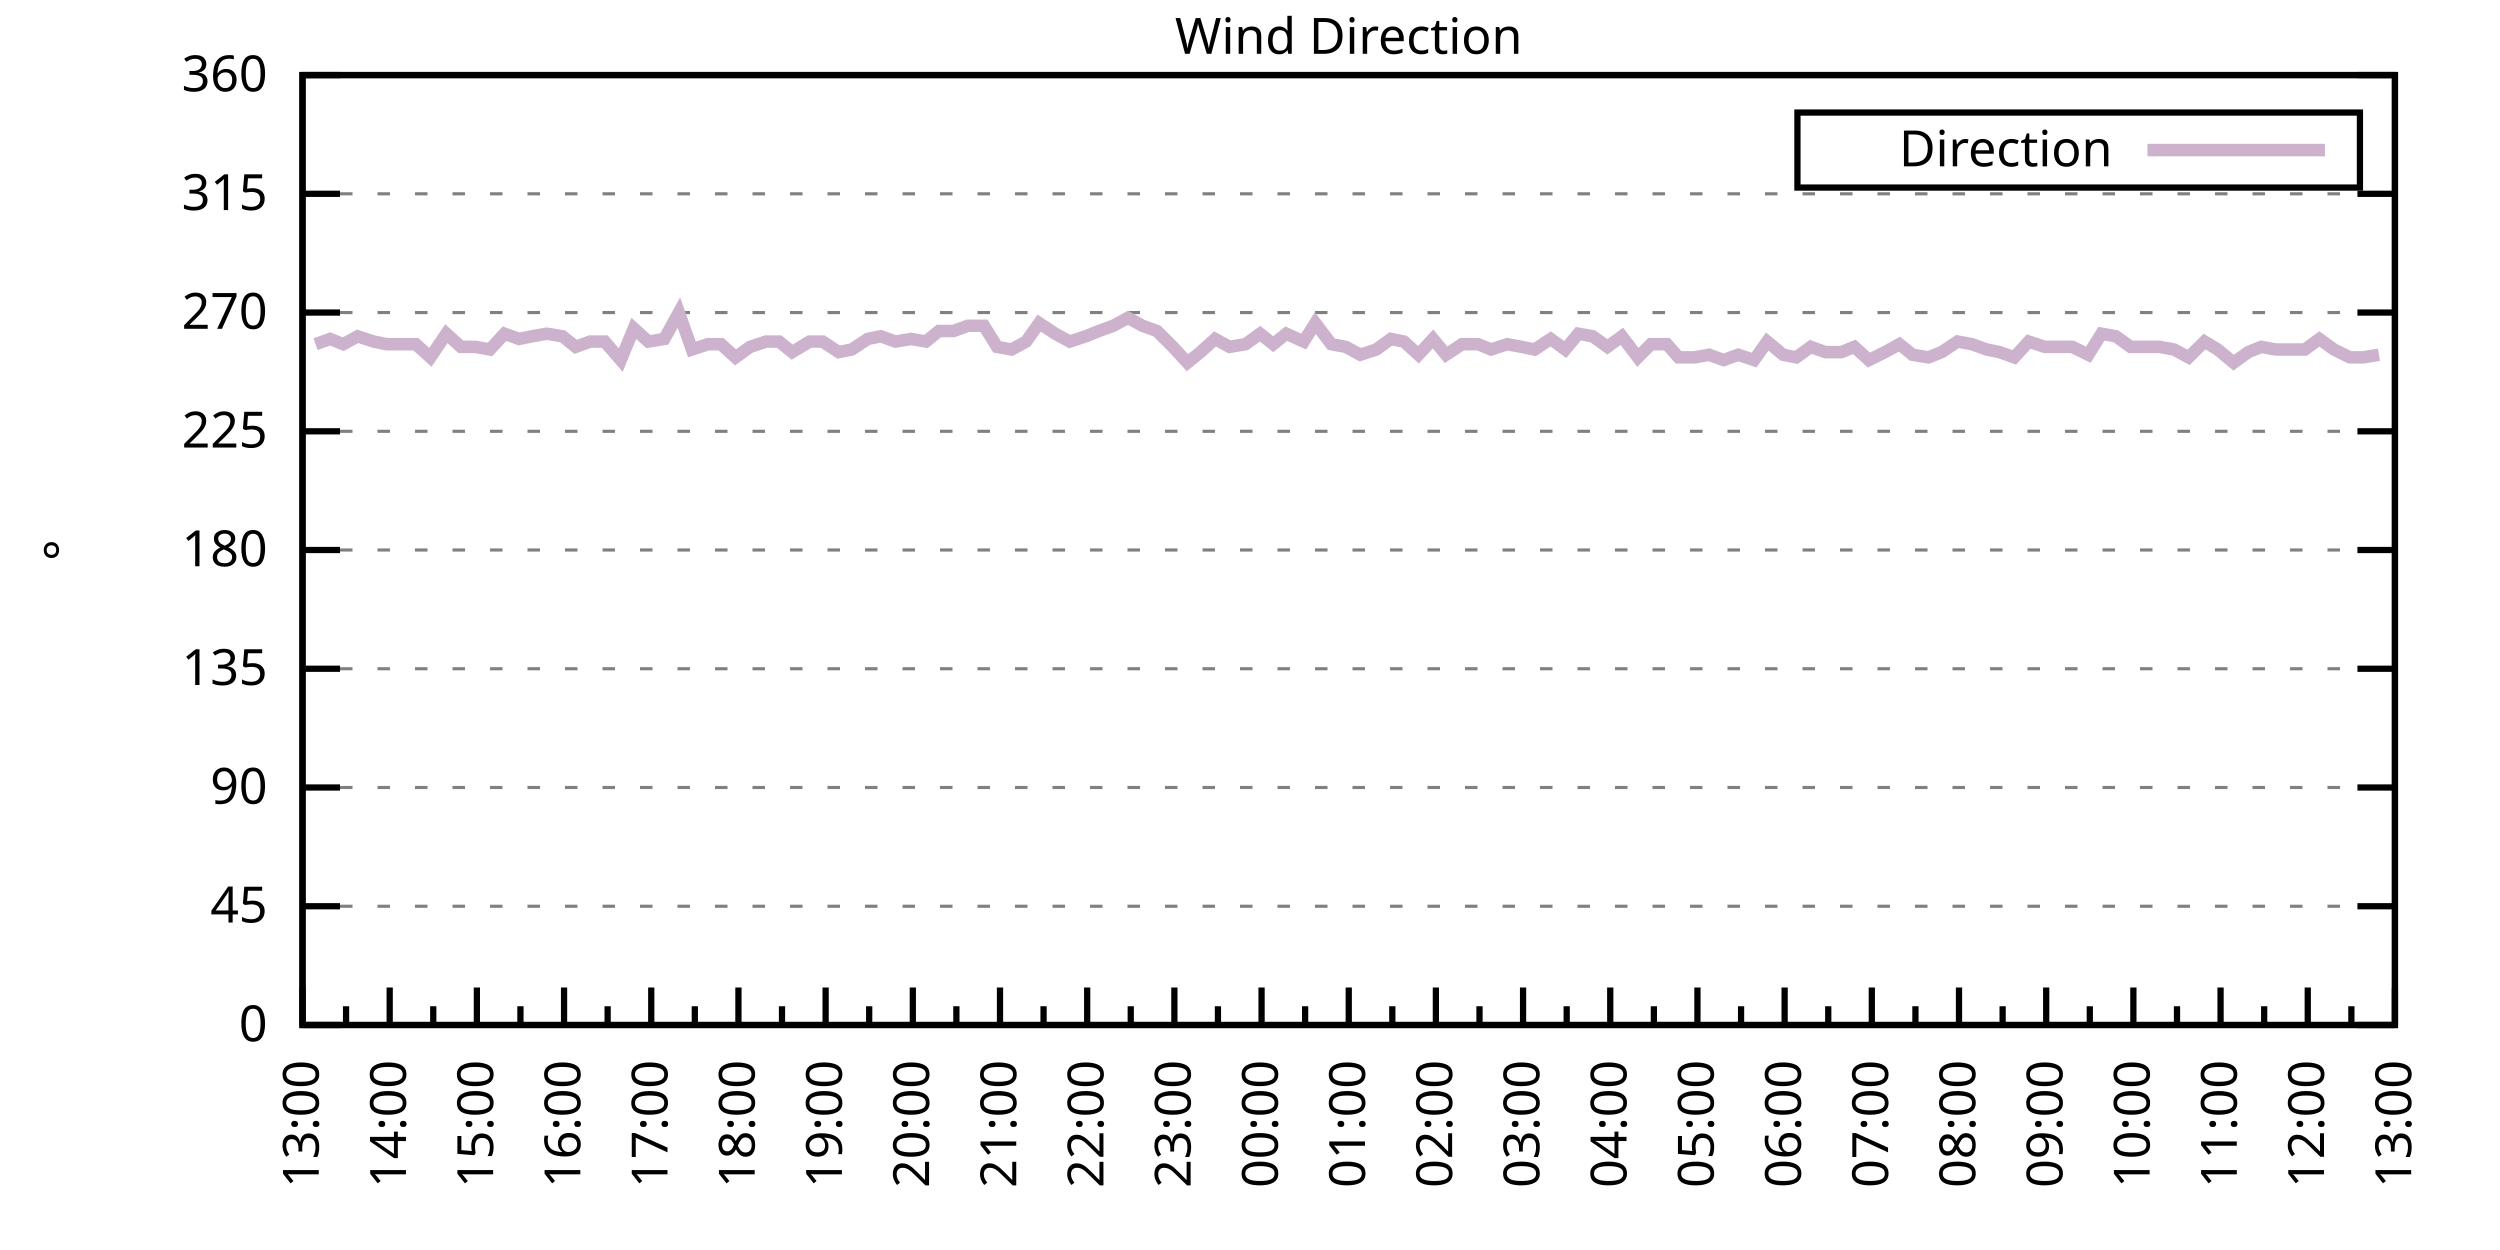
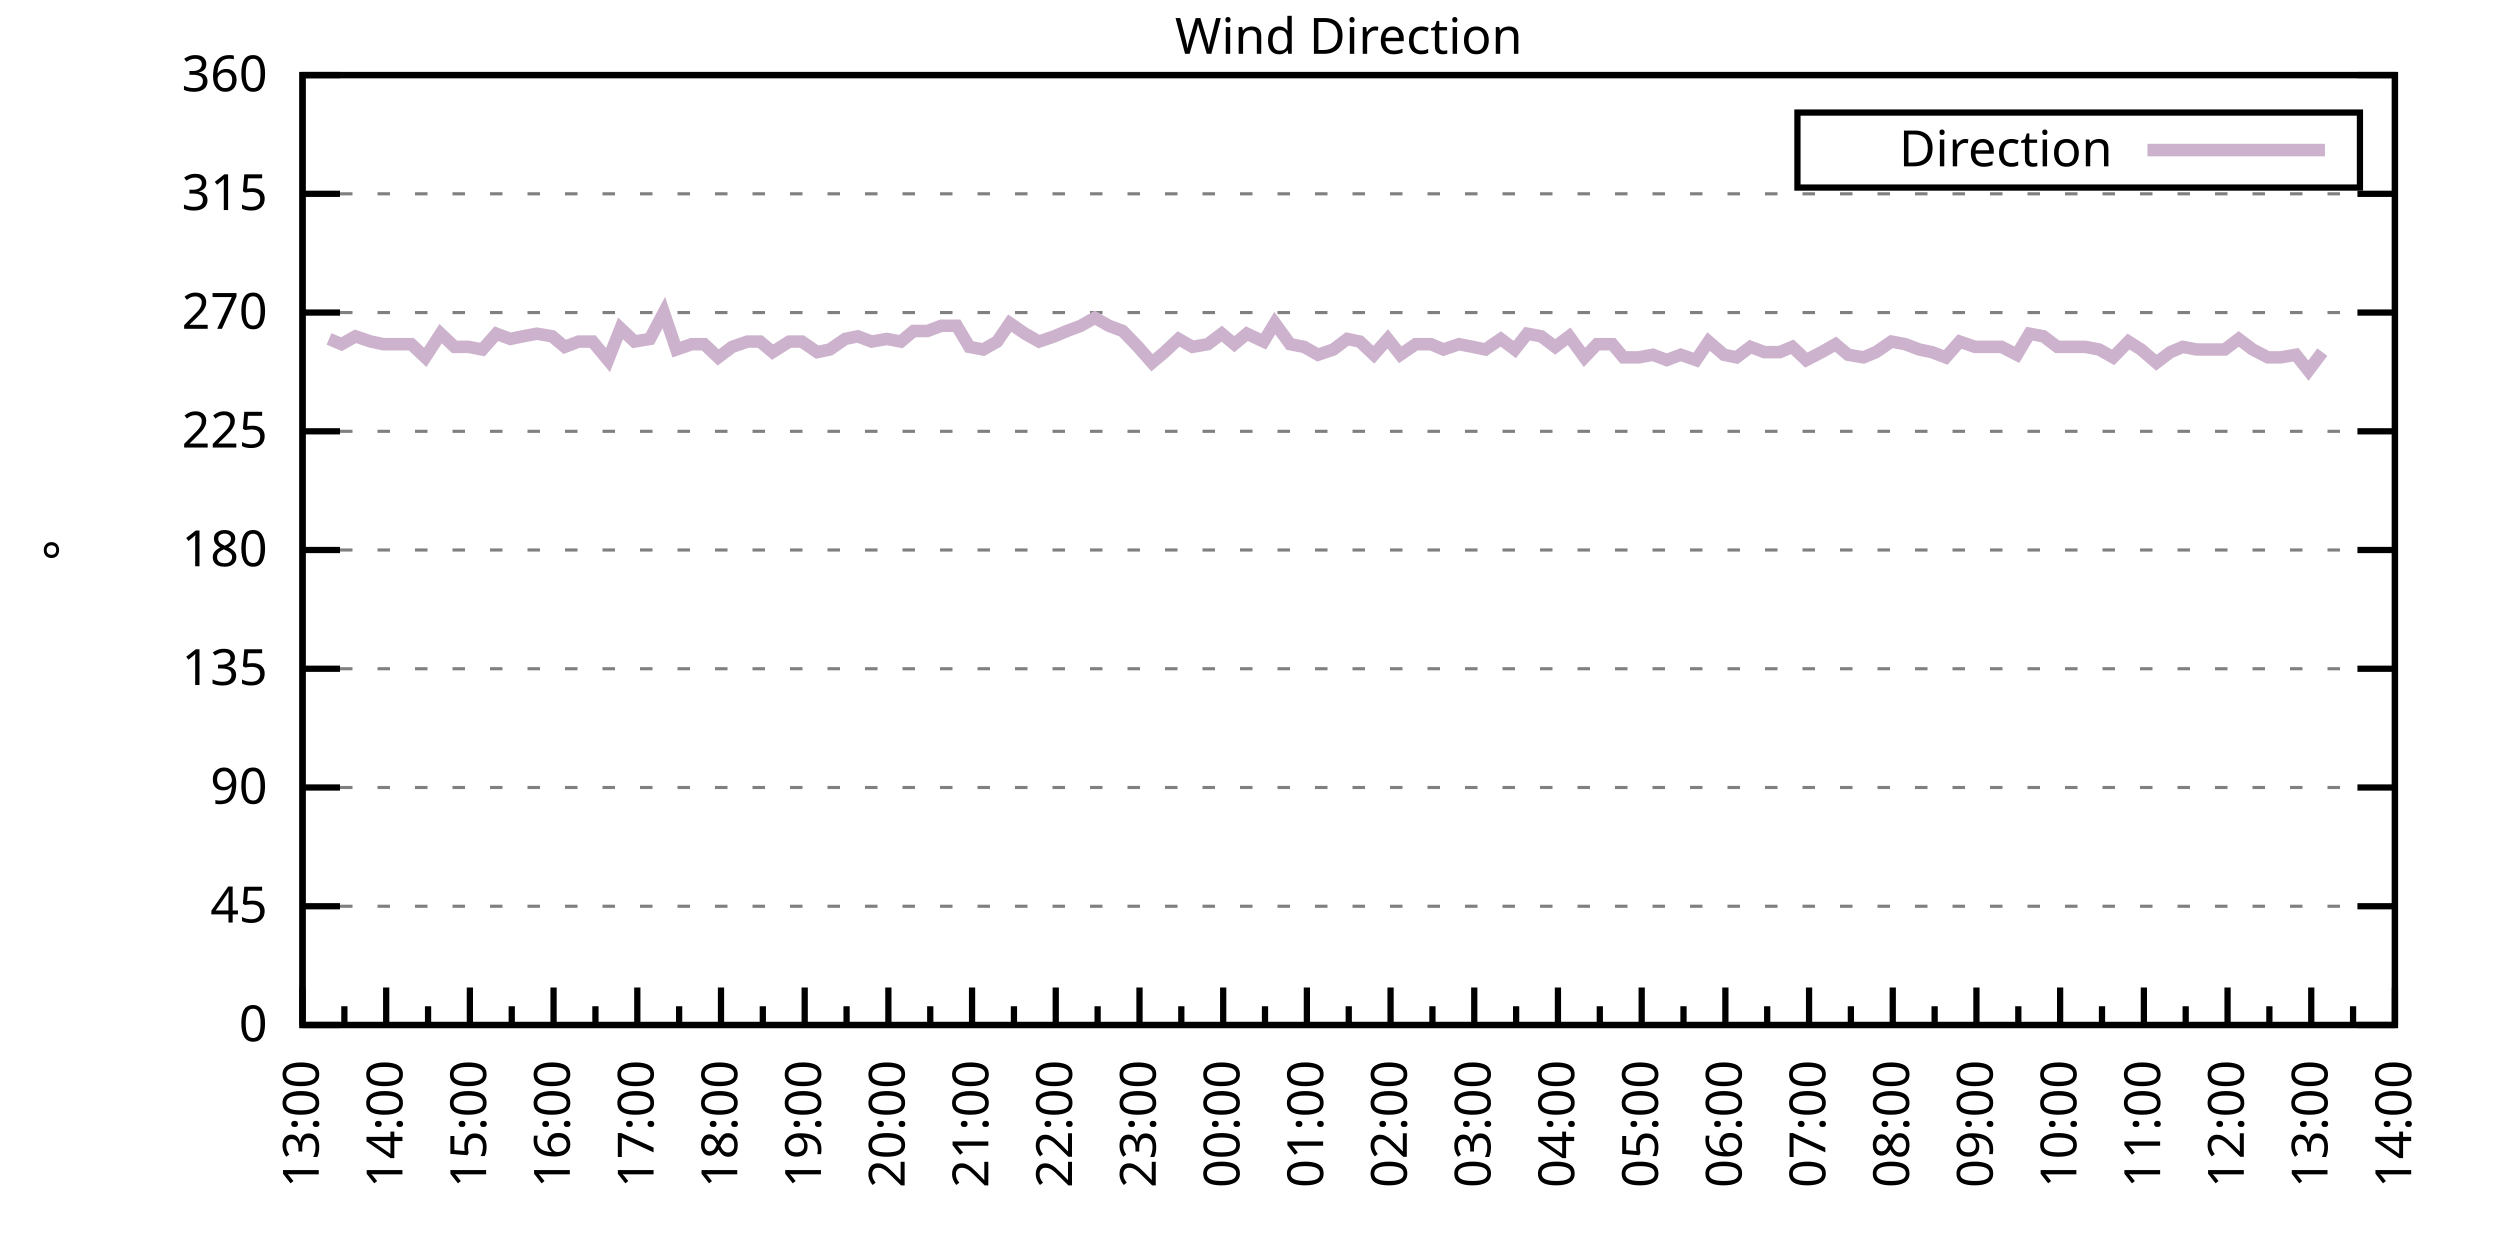
<svg xmlns="http://www.w3.org/2000/svg" xmlns:xlink="http://www.w3.org/1999/xlink" width="400" height="200" viewBox="0 0 400 200">
  <g id="gnuplot_canvas">
    <rect x="0" y="0" width="400" height="200" fill="none" />
    <defs>
      <circle id="gpDot" r="0.5" stroke-width="0.5" stroke="currentColor" />
      <path id="gpPt0" stroke-width="0.333" stroke="currentColor" d="M-1,0 h2 M0,-1 v2" />
      <path id="gpPt1" stroke-width="0.333" stroke="currentColor" d="M-1,-1 L1,1 M1,-1 L-1,1" />
      <path id="gpPt2" stroke-width="0.333" stroke="currentColor" d="M-1,0 L1,0 M0,-1 L0,1 M-1,-1 L1,1 M-1,1 L1,-1" />
      <rect id="gpPt3" stroke-width="0.333" stroke="currentColor" x="-1" y="-1" width="2" height="2" />
      <rect id="gpPt4" stroke-width="0.333" stroke="currentColor" fill="currentColor" x="-1" y="-1" width="2" height="2" />
      <circle id="gpPt5" stroke-width="0.333" stroke="currentColor" cx="0" cy="0" r="1" />
      <use xlink:href="#gpPt5" id="gpPt6" fill="currentColor" stroke="none" />
      <path id="gpPt7" stroke-width="0.333" stroke="currentColor" d="M0,-1.33 L-1.33,0.67 L1.33,0.67 z" />
      <use xlink:href="#gpPt7" id="gpPt8" fill="currentColor" stroke="none" />
      <use xlink:href="#gpPt7" id="gpPt9" stroke="currentColor" transform="rotate(180)" />
      <use xlink:href="#gpPt9" id="gpPt10" fill="currentColor" stroke="none" />
      <use xlink:href="#gpPt3" id="gpPt11" stroke="currentColor" transform="rotate(45)" />
      <use xlink:href="#gpPt11" id="gpPt12" fill="currentColor" stroke="none" />
      <path id="gpPt13" stroke-width="0.333" stroke="currentColor" d="M0,1.330 L1.265,0.411 L0.782,-1.067 L-0.782,-1.076 L-1.265,0.411 z" />
      <use xlink:href="#gpPt13" id="gpPt14" fill="currentColor" stroke="none" />
      <filter id="textbox" filterUnits="objectBoundingBox" x="0" y="0" height="1" width="1">
        <feFlood flood-color="white" flood-opacity="1" result="bgnd" />
        <feComposite in="SourceGraphic" in2="bgnd" operator="atop" />
      </filter>
      <filter id="greybox" filterUnits="objectBoundingBox" x="0" y="0" height="1" width="1">
        <feFlood flood-color="lightgrey" flood-opacity="1" result="grey" />
        <feComposite in="SourceGraphic" in2="grey" operator="atop" />
      </filter>
    </defs>
    <g fill="none" color="white" stroke="currentColor" stroke-width="1.00" stroke-linecap="butt" stroke-linejoin="miter">
</g>
    <g fill="none" color="black" stroke="currentColor" stroke-width="1.00" stroke-linecap="butt" stroke-linejoin="miter">
      <g stroke="none" shape-rendering="crispEdges">
        <polygon fill="rgb(255, 255, 255)" points="48.40,164.00 383.18,164.00 383.18,12.02 48.40,12.02 " />
      </g>
    </g>
    <g fill="none" color="black" stroke="currentColor" stroke-width="1.00" stroke-linecap="butt" stroke-linejoin="miter">
</g>
    <g fill="none" color="black" stroke="black" stroke-width="0.50" stroke-linecap="butt" stroke-linejoin="miter">
</g>
    <g fill="none" color="gray" stroke="currentColor" stroke-width="0.50" stroke-linecap="butt" stroke-linejoin="miter">
      <path stroke="gray" stroke-dasharray="2,4" class="gridline" d="M48.40,164.00 L383.19,164.00  " />
    </g>
    <g fill="none" color="gray" stroke="gray" stroke-width="1.00" stroke-linecap="butt" stroke-linejoin="miter">
</g>
    <g fill="none" color="black" stroke="currentColor" stroke-width="1.00" stroke-linecap="butt" stroke-linejoin="miter">
      <path stroke="black" d="M48.40,164.00 L54.40,164.00 M383.19,164.00 L377.19,164.00  " />
      <g transform="translate(42.80,166.60)" stroke="none" fill="black" font-family="Sans" font-size="8.00" text-anchor="end">
        <text>
          <tspan font-family="Sans"> 0</tspan>
        </text>
      </g>
    </g>
    <g fill="none" color="black" stroke="currentColor" stroke-width="1.00" stroke-linecap="butt" stroke-linejoin="miter">
</g>
    <g fill="none" color="black" stroke="black" stroke-width="0.50" stroke-linecap="butt" stroke-linejoin="miter">
</g>
    <g fill="none" color="gray" stroke="currentColor" stroke-width="0.50" stroke-linecap="butt" stroke-linejoin="miter">
      <path stroke="gray" stroke-dasharray="2,4" class="gridline" d="M48.40,145.00 L383.19,145.00  " />
    </g>
    <g fill="none" color="gray" stroke="gray" stroke-width="1.00" stroke-linecap="butt" stroke-linejoin="miter">
</g>
    <g fill="none" color="black" stroke="currentColor" stroke-width="1.00" stroke-linecap="butt" stroke-linejoin="miter">
      <path stroke="black" d="M48.40,145.00 L54.40,145.00 M383.19,145.00 L377.19,145.00  " />
      <g transform="translate(42.80,147.60)" stroke="none" fill="black" font-family="Sans" font-size="8.00" text-anchor="end">
        <text>
          <tspan font-family="Sans"> 45</tspan>
        </text>
      </g>
    </g>
    <g fill="none" color="black" stroke="currentColor" stroke-width="1.00" stroke-linecap="butt" stroke-linejoin="miter">
</g>
    <g fill="none" color="black" stroke="black" stroke-width="0.50" stroke-linecap="butt" stroke-linejoin="miter">
</g>
    <g fill="none" color="gray" stroke="currentColor" stroke-width="0.50" stroke-linecap="butt" stroke-linejoin="miter">
      <path stroke="gray" stroke-dasharray="2,4" class="gridline" d="M48.40,126.00 L383.19,126.00  " />
    </g>
    <g fill="none" color="gray" stroke="gray" stroke-width="1.00" stroke-linecap="butt" stroke-linejoin="miter">
</g>
    <g fill="none" color="black" stroke="currentColor" stroke-width="1.00" stroke-linecap="butt" stroke-linejoin="miter">
      <path stroke="black" d="M48.40,126.00 L54.40,126.00 M383.19,126.00 L377.19,126.00  " />
      <g transform="translate(42.80,128.60)" stroke="none" fill="black" font-family="Sans" font-size="8.00" text-anchor="end">
        <text>
          <tspan font-family="Sans"> 90</tspan>
        </text>
      </g>
    </g>
    <g fill="none" color="black" stroke="currentColor" stroke-width="1.00" stroke-linecap="butt" stroke-linejoin="miter">
</g>
    <g fill="none" color="black" stroke="black" stroke-width="0.50" stroke-linecap="butt" stroke-linejoin="miter">
</g>
    <g fill="none" color="gray" stroke="currentColor" stroke-width="0.50" stroke-linecap="butt" stroke-linejoin="miter">
      <path stroke="gray" stroke-dasharray="2,4" class="gridline" d="M48.40,107.00 L383.19,107.00  " />
    </g>
    <g fill="none" color="gray" stroke="gray" stroke-width="1.00" stroke-linecap="butt" stroke-linejoin="miter">
</g>
    <g fill="none" color="black" stroke="currentColor" stroke-width="1.00" stroke-linecap="butt" stroke-linejoin="miter">
      <path stroke="black" d="M48.40,107.00 L54.40,107.00 M383.19,107.00 L377.19,107.00  " />
      <g transform="translate(42.80,109.60)" stroke="none" fill="black" font-family="Sans" font-size="8.00" text-anchor="end">
        <text>
          <tspan font-family="Sans"> 135</tspan>
        </text>
      </g>
    </g>
    <g fill="none" color="black" stroke="currentColor" stroke-width="1.00" stroke-linecap="butt" stroke-linejoin="miter">
</g>
    <g fill="none" color="black" stroke="black" stroke-width="0.50" stroke-linecap="butt" stroke-linejoin="miter">
</g>
    <g fill="none" color="gray" stroke="currentColor" stroke-width="0.50" stroke-linecap="butt" stroke-linejoin="miter">
      <path stroke="gray" stroke-dasharray="2,4" class="gridline" d="M48.40,88.00 L383.19,88.00  " />
    </g>
    <g fill="none" color="gray" stroke="gray" stroke-width="1.00" stroke-linecap="butt" stroke-linejoin="miter">
</g>
    <g fill="none" color="black" stroke="currentColor" stroke-width="1.00" stroke-linecap="butt" stroke-linejoin="miter">
      <path stroke="black" d="M48.40,88.00 L54.40,88.00 M383.19,88.00 L377.19,88.00  " />
      <g transform="translate(42.80,90.60)" stroke="none" fill="black" font-family="Sans" font-size="8.00" text-anchor="end">
        <text>
          <tspan font-family="Sans"> 180</tspan>
        </text>
      </g>
    </g>
    <g fill="none" color="black" stroke="currentColor" stroke-width="1.00" stroke-linecap="butt" stroke-linejoin="miter">
</g>
    <g fill="none" color="black" stroke="black" stroke-width="0.50" stroke-linecap="butt" stroke-linejoin="miter">
</g>
    <g fill="none" color="gray" stroke="currentColor" stroke-width="0.50" stroke-linecap="butt" stroke-linejoin="miter">
      <path stroke="gray" stroke-dasharray="2,4" class="gridline" d="M48.40,69.01 L383.19,69.01  " />
    </g>
    <g fill="none" color="gray" stroke="gray" stroke-width="1.00" stroke-linecap="butt" stroke-linejoin="miter">
</g>
    <g fill="none" color="black" stroke="currentColor" stroke-width="1.00" stroke-linecap="butt" stroke-linejoin="miter">
      <path stroke="black" d="M48.40,69.01 L54.40,69.01 M383.19,69.01 L377.19,69.01  " />
      <g transform="translate(42.80,71.61)" stroke="none" fill="black" font-family="Sans" font-size="8.00" text-anchor="end">
        <text>
          <tspan font-family="Sans"> 225</tspan>
        </text>
      </g>
    </g>
    <g fill="none" color="black" stroke="currentColor" stroke-width="1.00" stroke-linecap="butt" stroke-linejoin="miter">
</g>
    <g fill="none" color="black" stroke="black" stroke-width="0.50" stroke-linecap="butt" stroke-linejoin="miter">
</g>
    <g fill="none" color="gray" stroke="currentColor" stroke-width="0.50" stroke-linecap="butt" stroke-linejoin="miter">
      <path stroke="gray" stroke-dasharray="2,4" class="gridline" d="M48.40,50.01 L383.19,50.01  " />
    </g>
    <g fill="none" color="gray" stroke="gray" stroke-width="1.00" stroke-linecap="butt" stroke-linejoin="miter">
</g>
    <g fill="none" color="black" stroke="currentColor" stroke-width="1.00" stroke-linecap="butt" stroke-linejoin="miter">
      <path stroke="black" d="M48.40,50.01 L54.40,50.01 M383.19,50.01 L377.19,50.01  " />
      <g transform="translate(42.80,52.61)" stroke="none" fill="black" font-family="Sans" font-size="8.00" text-anchor="end">
        <text>
          <tspan font-family="Sans"> 270</tspan>
        </text>
      </g>
    </g>
    <g fill="none" color="black" stroke="currentColor" stroke-width="1.00" stroke-linecap="butt" stroke-linejoin="miter">
</g>
    <g fill="none" color="black" stroke="black" stroke-width="0.50" stroke-linecap="butt" stroke-linejoin="miter">
</g>
    <g fill="none" color="gray" stroke="currentColor" stroke-width="0.50" stroke-linecap="butt" stroke-linejoin="miter">
      <path stroke="gray" stroke-dasharray="2,4" class="gridline" d="M48.40,31.01 L383.19,31.01  " />
    </g>
    <g fill="none" color="gray" stroke="gray" stroke-width="1.00" stroke-linecap="butt" stroke-linejoin="miter">
</g>
    <g fill="none" color="black" stroke="currentColor" stroke-width="1.00" stroke-linecap="butt" stroke-linejoin="miter">
      <path stroke="black" d="M48.40,31.01 L54.40,31.01 M383.19,31.01 L377.19,31.01  " />
      <g transform="translate(42.80,33.61)" stroke="none" fill="black" font-family="Sans" font-size="8.00" text-anchor="end">
        <text>
          <tspan font-family="Sans"> 315</tspan>
        </text>
      </g>
    </g>
    <g fill="none" color="black" stroke="currentColor" stroke-width="1.00" stroke-linecap="butt" stroke-linejoin="miter">
</g>
    <g fill="none" color="black" stroke="black" stroke-width="0.50" stroke-linecap="butt" stroke-linejoin="miter">
</g>
    <g fill="none" color="gray" stroke="currentColor" stroke-width="0.50" stroke-linecap="butt" stroke-linejoin="miter">
      <path stroke="gray" stroke-dasharray="2,4" class="gridline" d="M48.40,12.01 L383.19,12.01  " />
    </g>
    <g fill="none" color="gray" stroke="gray" stroke-width="1.00" stroke-linecap="butt" stroke-linejoin="miter">
</g>
    <g fill="none" color="black" stroke="currentColor" stroke-width="1.00" stroke-linecap="butt" stroke-linejoin="miter">
      <path stroke="black" d="M48.40,12.01 L54.40,12.01 M383.19,12.01 L377.19,12.01  " />
      <g transform="translate(42.80,14.61)" stroke="none" fill="black" font-family="Sans" font-size="8.00" text-anchor="end">
        <text>
          <tspan font-family="Sans"> 360</tspan>
        </text>
      </g>
    </g>
    <g fill="none" color="black" stroke="currentColor" stroke-width="1.00" stroke-linecap="butt" stroke-linejoin="miter">
      <path stroke="black" d="M48.40,164.00 L48.40,158.00  " />
      <g transform="translate(51.00,169.60) rotate(270)" stroke="none" fill="black" font-family="Sans" font-size="8.00" text-anchor="end">
        <text>
          <tspan font-family="Sans">13:00</tspan>
        </text>
      </g>
    </g>
    <g fill="none" color="black" stroke="currentColor" stroke-width="1.00" stroke-linecap="butt" stroke-linejoin="miter">
-       <path stroke="black" d="M55.37,164.00 L55.37,161.00 M62.35,164.00 L62.35,158.00  " />
-       <g transform="translate(64.95,169.60) rotate(270)" stroke="none" fill="black" font-family="Sans" font-size="8.00" text-anchor="end">
+       <path stroke="black" d="M55.10,164.00 L55.10,161.00 M61.79,164.00 L61.79,158.00  " />
+       <g transform="translate(64.39,169.60) rotate(270)" stroke="none" fill="black" font-family="Sans" font-size="8.00" text-anchor="end">
        <text>
          <tspan font-family="Sans">14:00</tspan>
        </text>
      </g>
    </g>
    <g fill="none" color="black" stroke="currentColor" stroke-width="1.00" stroke-linecap="butt" stroke-linejoin="miter">
-       <path stroke="black" d="M69.32,164.00 L69.32,161.00 M76.30,164.00 L76.30,158.00  " />
-       <g transform="translate(78.90,169.60) rotate(270)" stroke="none" fill="black" font-family="Sans" font-size="8.00" text-anchor="end">
+       <path stroke="black" d="M68.49,164.00 L68.49,161.00 M75.18,164.00 L75.18,158.00  " />
+       <g transform="translate(77.78,169.60) rotate(270)" stroke="none" fill="black" font-family="Sans" font-size="8.00" text-anchor="end">
        <text>
          <tspan font-family="Sans">15:00</tspan>
        </text>
      </g>
    </g>
    <g fill="none" color="black" stroke="currentColor" stroke-width="1.00" stroke-linecap="butt" stroke-linejoin="miter">
-       <path stroke="black" d="M83.27,164.00 L83.27,161.00 M90.25,164.00 L90.25,158.00  " />
-       <g transform="translate(92.85,169.60) rotate(270)" stroke="none" fill="black" font-family="Sans" font-size="8.00" text-anchor="end">
+       <path stroke="black" d="M81.88,164.00 L81.88,161.00 M88.57,164.00 L88.57,158.00  " />
+       <g transform="translate(91.17,169.60) rotate(270)" stroke="none" fill="black" font-family="Sans" font-size="8.00" text-anchor="end">
        <text>
          <tspan font-family="Sans">16:00</tspan>
        </text>
      </g>
    </g>
    <g fill="none" color="black" stroke="currentColor" stroke-width="1.00" stroke-linecap="butt" stroke-linejoin="miter">
-       <path stroke="black" d="M97.22,164.00 L97.22,161.00 M104.20,164.00 L104.20,158.00  " />
-       <g transform="translate(106.80,169.60) rotate(270)" stroke="none" fill="black" font-family="Sans" font-size="8.00" text-anchor="end">
+       <path stroke="black" d="M95.27,164.00 L95.27,161.00 M101.97,164.00 L101.97,158.00  " />
+       <g transform="translate(104.57,169.60) rotate(270)" stroke="none" fill="black" font-family="Sans" font-size="8.00" text-anchor="end">
        <text>
          <tspan font-family="Sans">17:00</tspan>
        </text>
      </g>
    </g>
    <g fill="none" color="black" stroke="currentColor" stroke-width="1.00" stroke-linecap="butt" stroke-linejoin="miter">
-       <path stroke="black" d="M111.17,164.00 L111.17,161.00 M118.15,164.00 L118.15,158.00  " />
-       <g transform="translate(120.75,169.60) rotate(270)" stroke="none" fill="black" font-family="Sans" font-size="8.00" text-anchor="end">
+       <path stroke="black" d="M108.66,164.00 L108.66,161.00 M115.36,164.00 L115.36,158.00  " />
+       <g transform="translate(117.96,169.60) rotate(270)" stroke="none" fill="black" font-family="Sans" font-size="8.00" text-anchor="end">
        <text>
          <tspan font-family="Sans">18:00</tspan>
        </text>
      </g>
    </g>
    <g fill="none" color="black" stroke="currentColor" stroke-width="1.00" stroke-linecap="butt" stroke-linejoin="miter">
-       <path stroke="black" d="M125.12,164.00 L125.12,161.00 M132.10,164.00 L132.10,158.00  " />
-       <g transform="translate(134.70,169.60) rotate(270)" stroke="none" fill="black" font-family="Sans" font-size="8.00" text-anchor="end">
+       <path stroke="black" d="M122.05,164.00 L122.05,161.00 M128.75,164.00 L128.75,158.00  " />
+       <g transform="translate(131.35,169.60) rotate(270)" stroke="none" fill="black" font-family="Sans" font-size="8.00" text-anchor="end">
        <text>
          <tspan font-family="Sans">19:00</tspan>
        </text>
      </g>
    </g>
    <g fill="none" color="black" stroke="currentColor" stroke-width="1.00" stroke-linecap="butt" stroke-linejoin="miter">
-       <path stroke="black" d="M139.07,164.00 L139.07,161.00 M146.05,164.00 L146.05,158.00  " />
-       <g transform="translate(148.65,169.60) rotate(270)" stroke="none" fill="black" font-family="Sans" font-size="8.00" text-anchor="end">
+       <path stroke="black" d="M135.45,164.00 L135.45,161.00 M142.14,164.00 L142.14,158.00  " />
+       <g transform="translate(144.74,169.60) rotate(270)" stroke="none" fill="black" font-family="Sans" font-size="8.00" text-anchor="end">
        <text>
          <tspan font-family="Sans">20:00</tspan>
        </text>
      </g>
    </g>
    <g fill="none" color="black" stroke="currentColor" stroke-width="1.00" stroke-linecap="butt" stroke-linejoin="miter">
-       <path stroke="black" d="M153.02,164.00 L153.02,161.00 M160.00,164.00 L160.00,158.00  " />
-       <g transform="translate(162.60,169.60) rotate(270)" stroke="none" fill="black" font-family="Sans" font-size="8.00" text-anchor="end">
+       <path stroke="black" d="M148.84,164.00 L148.84,161.00 M155.53,164.00 L155.53,158.00  " />
+       <g transform="translate(158.13,169.60) rotate(270)" stroke="none" fill="black" font-family="Sans" font-size="8.00" text-anchor="end">
        <text>
          <tspan font-family="Sans">21:00</tspan>
        </text>
      </g>
    </g>
    <g fill="none" color="black" stroke="currentColor" stroke-width="1.00" stroke-linecap="butt" stroke-linejoin="miter">
-       <path stroke="black" d="M166.97,164.00 L166.97,161.00 M173.95,164.00 L173.95,158.00  " />
-       <g transform="translate(176.55,169.60) rotate(270)" stroke="none" fill="black" font-family="Sans" font-size="8.00" text-anchor="end">
+       <path stroke="black" d="M162.23,164.00 L162.23,161.00 M168.92,164.00 L168.92,158.00  " />
+       <g transform="translate(171.52,169.60) rotate(270)" stroke="none" fill="black" font-family="Sans" font-size="8.00" text-anchor="end">
        <text>
          <tspan font-family="Sans">22:00</tspan>
        </text>
      </g>
    </g>
    <g fill="none" color="black" stroke="currentColor" stroke-width="1.00" stroke-linecap="butt" stroke-linejoin="miter">
-       <path stroke="black" d="M180.92,164.00 L180.92,161.00 M187.90,164.00 L187.90,158.00  " />
-       <g transform="translate(190.50,169.60) rotate(270)" stroke="none" fill="black" font-family="Sans" font-size="8.00" text-anchor="end">
+       <path stroke="black" d="M175.62,164.00 L175.62,161.00 M182.32,164.00 L182.32,158.00  " />
+       <g transform="translate(184.92,169.60) rotate(270)" stroke="none" fill="black" font-family="Sans" font-size="8.00" text-anchor="end">
        <text>
          <tspan font-family="Sans">23:00</tspan>
        </text>
      </g>
    </g>
    <g fill="none" color="black" stroke="currentColor" stroke-width="1.00" stroke-linecap="butt" stroke-linejoin="miter">
-       <path stroke="black" d="M194.87,164.00 L194.87,161.00 M201.85,164.00 L201.85,158.00  " />
-       <g transform="translate(204.45,169.60) rotate(270)" stroke="none" fill="black" font-family="Sans" font-size="8.00" text-anchor="end">
+       <path stroke="black" d="M189.01,164.00 L189.01,161.00 M195.71,164.00 L195.71,158.00  " />
+       <g transform="translate(198.31,169.60) rotate(270)" stroke="none" fill="black" font-family="Sans" font-size="8.00" text-anchor="end">
        <text>
          <tspan font-family="Sans">00:00</tspan>
        </text>
      </g>
    </g>
    <g fill="none" color="black" stroke="currentColor" stroke-width="1.00" stroke-linecap="butt" stroke-linejoin="miter">
-       <path stroke="black" d="M208.82,164.00 L208.82,161.00 M215.80,164.00 L215.80,158.00  " />
-       <g transform="translate(218.40,169.60) rotate(270)" stroke="none" fill="black" font-family="Sans" font-size="8.00" text-anchor="end">
+       <path stroke="black" d="M202.40,164.00 L202.40,161.00 M209.10,164.00 L209.10,158.00  " />
+       <g transform="translate(211.70,169.60) rotate(270)" stroke="none" fill="black" font-family="Sans" font-size="8.00" text-anchor="end">
        <text>
          <tspan font-family="Sans">01:00</tspan>
        </text>
      </g>
    </g>
    <g fill="none" color="black" stroke="currentColor" stroke-width="1.00" stroke-linecap="butt" stroke-linejoin="miter">
-       <path stroke="black" d="M222.77,164.00 L222.77,161.00 M229.74,164.00 L229.74,158.00  " />
-       <g transform="translate(232.34,169.60) rotate(270)" stroke="none" fill="black" font-family="Sans" font-size="8.00" text-anchor="end">
+       <path stroke="black" d="M215.80,164.00 L215.80,161.00 M222.49,164.00 L222.49,158.00  " />
+       <g transform="translate(225.09,169.60) rotate(270)" stroke="none" fill="black" font-family="Sans" font-size="8.00" text-anchor="end">
        <text>
          <tspan font-family="Sans">02:00</tspan>
        </text>
      </g>
    </g>
    <g fill="none" color="black" stroke="currentColor" stroke-width="1.00" stroke-linecap="butt" stroke-linejoin="miter">
-       <path stroke="black" d="M236.72,164.00 L236.72,161.00 M243.69,164.00 L243.69,158.00  " />
-       <g transform="translate(246.29,169.60) rotate(270)" stroke="none" fill="black" font-family="Sans" font-size="8.00" text-anchor="end">
+       <path stroke="black" d="M229.19,164.00 L229.19,161.00 M235.88,164.00 L235.88,158.00  " />
+       <g transform="translate(238.48,169.60) rotate(270)" stroke="none" fill="black" font-family="Sans" font-size="8.00" text-anchor="end">
        <text>
          <tspan font-family="Sans">03:00</tspan>
        </text>
      </g>
    </g>
    <g fill="none" color="black" stroke="currentColor" stroke-width="1.00" stroke-linecap="butt" stroke-linejoin="miter">
-       <path stroke="black" d="M250.67,164.00 L250.67,161.00 M257.64,164.00 L257.64,158.00  " />
-       <g transform="translate(260.24,169.60) rotate(270)" stroke="none" fill="black" font-family="Sans" font-size="8.00" text-anchor="end">
+       <path stroke="black" d="M242.58,164.00 L242.58,161.00 M249.27,164.00 L249.27,158.00  " />
+       <g transform="translate(251.87,169.60) rotate(270)" stroke="none" fill="black" font-family="Sans" font-size="8.00" text-anchor="end">
        <text>
          <tspan font-family="Sans">04:00</tspan>
        </text>
      </g>
    </g>
    <g fill="none" color="black" stroke="currentColor" stroke-width="1.00" stroke-linecap="butt" stroke-linejoin="miter">
-       <path stroke="black" d="M264.62,164.00 L264.62,161.00 M271.59,164.00 L271.59,158.00  " />
-       <g transform="translate(274.19,169.60) rotate(270)" stroke="none" fill="black" font-family="Sans" font-size="8.00" text-anchor="end">
+       <path stroke="black" d="M255.97,164.00 L255.97,161.00 M262.67,164.00 L262.67,158.00  " />
+       <g transform="translate(265.27,169.60) rotate(270)" stroke="none" fill="black" font-family="Sans" font-size="8.00" text-anchor="end">
        <text>
          <tspan font-family="Sans">05:00</tspan>
        </text>
      </g>
    </g>
    <g fill="none" color="black" stroke="currentColor" stroke-width="1.00" stroke-linecap="butt" stroke-linejoin="miter">
-       <path stroke="black" d="M278.57,164.00 L278.57,161.00 M285.54,164.00 L285.54,158.00  " />
-       <g transform="translate(288.14,169.60) rotate(270)" stroke="none" fill="black" font-family="Sans" font-size="8.00" text-anchor="end">
+       <path stroke="black" d="M269.36,164.00 L269.36,161.00 M276.06,164.00 L276.06,158.00  " />
+       <g transform="translate(278.66,169.60) rotate(270)" stroke="none" fill="black" font-family="Sans" font-size="8.00" text-anchor="end">
        <text>
          <tspan font-family="Sans">06:00</tspan>
        </text>
      </g>
    </g>
    <g fill="none" color="black" stroke="currentColor" stroke-width="1.00" stroke-linecap="butt" stroke-linejoin="miter">
-       <path stroke="black" d="M292.52,164.00 L292.52,161.00 M299.49,164.00 L299.49,158.00  " />
-       <g transform="translate(302.09,169.60) rotate(270)" stroke="none" fill="black" font-family="Sans" font-size="8.00" text-anchor="end">
+       <path stroke="black" d="M282.75,164.00 L282.75,161.00 M289.45,164.00 L289.45,158.00  " />
+       <g transform="translate(292.05,169.60) rotate(270)" stroke="none" fill="black" font-family="Sans" font-size="8.00" text-anchor="end">
        <text>
          <tspan font-family="Sans">07:00</tspan>
        </text>
      </g>
    </g>
    <g fill="none" color="black" stroke="currentColor" stroke-width="1.00" stroke-linecap="butt" stroke-linejoin="miter">
-       <path stroke="black" d="M306.47,164.00 L306.47,161.00 M313.44,164.00 L313.44,158.00  " />
-       <g transform="translate(316.04,169.60) rotate(270)" stroke="none" fill="black" font-family="Sans" font-size="8.00" text-anchor="end">
+       <path stroke="black" d="M296.14,164.00 L296.14,161.00 M302.84,164.00 L302.84,158.00  " />
+       <g transform="translate(305.44,169.60) rotate(270)" stroke="none" fill="black" font-family="Sans" font-size="8.00" text-anchor="end">
        <text>
          <tspan font-family="Sans">08:00</tspan>
        </text>
      </g>
    </g>
    <g fill="none" color="black" stroke="currentColor" stroke-width="1.00" stroke-linecap="butt" stroke-linejoin="miter">
-       <path stroke="black" d="M320.42,164.00 L320.42,161.00 M327.39,164.00 L327.39,158.00  " />
-       <g transform="translate(329.99,169.60) rotate(270)" stroke="none" fill="black" font-family="Sans" font-size="8.00" text-anchor="end">
+       <path stroke="black" d="M309.54,164.00 L309.54,161.00 M316.23,164.00 L316.23,158.00  " />
+       <g transform="translate(318.83,169.60) rotate(270)" stroke="none" fill="black" font-family="Sans" font-size="8.00" text-anchor="end">
        <text>
          <tspan font-family="Sans">09:00</tspan>
        </text>
      </g>
    </g>
    <g fill="none" color="black" stroke="currentColor" stroke-width="1.00" stroke-linecap="butt" stroke-linejoin="miter">
-       <path stroke="black" d="M334.37,164.00 L334.37,161.00 M341.34,164.00 L341.34,158.00  " />
-       <g transform="translate(343.94,169.60) rotate(270)" stroke="none" fill="black" font-family="Sans" font-size="8.00" text-anchor="end">
+       <path stroke="black" d="M322.93,164.00 L322.93,161.00 M329.62,164.00 L329.62,158.00  " />
+       <g transform="translate(332.22,169.60) rotate(270)" stroke="none" fill="black" font-family="Sans" font-size="8.00" text-anchor="end">
        <text>
          <tspan font-family="Sans">10:00</tspan>
        </text>
      </g>
    </g>
    <g fill="none" color="black" stroke="currentColor" stroke-width="1.00" stroke-linecap="butt" stroke-linejoin="miter">
-       <path stroke="black" d="M348.32,164.00 L348.32,161.00 M355.29,164.00 L355.29,158.00  " />
-       <g transform="translate(357.89,169.60) rotate(270)" stroke="none" fill="black" font-family="Sans" font-size="8.00" text-anchor="end">
+       <path stroke="black" d="M336.32,164.00 L336.32,161.00 M343.02,164.00 L343.02,158.00  " />
+       <g transform="translate(345.62,169.60) rotate(270)" stroke="none" fill="black" font-family="Sans" font-size="8.00" text-anchor="end">
        <text>
          <tspan font-family="Sans">11:00</tspan>
        </text>
      </g>
    </g>
    <g fill="none" color="black" stroke="currentColor" stroke-width="1.00" stroke-linecap="butt" stroke-linejoin="miter">
-       <path stroke="black" d="M362.27,164.00 L362.27,161.00 M369.24,164.00 L369.24,158.00  " />
-       <g transform="translate(371.84,169.60) rotate(270)" stroke="none" fill="black" font-family="Sans" font-size="8.00" text-anchor="end">
+       <path stroke="black" d="M349.71,164.00 L349.71,161.00 M356.41,164.00 L356.41,158.00  " />
+       <g transform="translate(359.01,169.60) rotate(270)" stroke="none" fill="black" font-family="Sans" font-size="8.00" text-anchor="end">
        <text>
          <tspan font-family="Sans">12:00</tspan>
        </text>
      </g>
    </g>
    <g fill="none" color="black" stroke="currentColor" stroke-width="1.00" stroke-linecap="butt" stroke-linejoin="miter">
-       <path stroke="black" d="M376.22,164.00 L376.22,161.00 M383.19,164.00 L383.19,158.00  " />
+       <path stroke="black" d="M363.10,164.00 L363.10,161.00 M369.80,164.00 L369.80,158.00  " />
+       <g transform="translate(372.40,169.60) rotate(270)" stroke="none" fill="black" font-family="Sans" font-size="8.00" text-anchor="end">
+         <text>
+           <tspan font-family="Sans">13:00</tspan>
+         </text>
+       </g>
+     </g>
+     <g fill="none" color="black" stroke="currentColor" stroke-width="1.00" stroke-linecap="butt" stroke-linejoin="miter">
+       <path stroke="black" d="M376.49,164.00 L376.49,161.00 M383.19,164.00 L383.19,158.00  " />
      <g transform="translate(385.79,169.60) rotate(270)" stroke="none" fill="black" font-family="Sans" font-size="8.00" text-anchor="end">
        <text>
-           <tspan font-family="Sans">13:00</tspan>
+           <tspan font-family="Sans">14:00</tspan>
        </text>
      </g>
    </g>
    <g fill="none" color="black" stroke="currentColor" stroke-width="1.00" stroke-linecap="butt" stroke-linejoin="miter">
</g>
    <g fill="none" color="black" stroke="currentColor" stroke-width="1.00" stroke-linecap="butt" stroke-linejoin="miter">
      <path stroke="black" d="M48.40,12.01 L48.40,164.00 L383.19,164.00 L383.19,12.01 L48.40,12.01 Z  " />
    </g>
    <g fill="none" color="black" stroke="currentColor" stroke-width="1.00" stroke-linecap="butt" stroke-linejoin="miter">
      <g transform="translate(12.80,88.01) rotate(270)" stroke="none" fill="black" font-family="Sans" font-size="8.00" text-anchor="middle">
        <text>
          <tspan font-family="Sans">°</tspan>
        </text>
      </g>
    </g>
    <g fill="none" color="black" stroke="currentColor" stroke-width="1.00" stroke-linecap="butt" stroke-linejoin="miter">
</g>
    <g fill="none" color="black" stroke="currentColor" stroke-width="1.00" stroke-linecap="butt" stroke-linejoin="miter">
      <path stroke="black" d="M287.59,30.01 L287.59,18.01 L377.59,18.01 L377.59,30.01 L287.59,30.01 Z  " />
    </g>
    <g id="Wind_direction_plot_1">
      <g fill="none" color="white" stroke="black" stroke-width="2.00" stroke-linecap="butt" stroke-linejoin="miter">
</g>
      <g fill="none" color="black" stroke="currentColor" stroke-width="2.00" stroke-linecap="butt" stroke-linejoin="miter">
        <g transform="translate(337.99,26.61)" stroke="none" fill="black" font-family="Sans" font-size="8.00" text-anchor="end">
          <text>
            <tspan font-family="Sans">Direction</tspan>
          </text>
        </g>
      </g>
      <g fill="none" color="black" stroke="currentColor" stroke-width="2.00" stroke-linecap="butt" stroke-linejoin="miter">
-         <path stroke="rgb(204, 178, 204)" d="M343.59,24.01 L371.99,24.01 M50.49,55.07 L52.82,54.23 L54.91,55.07 L57.23,53.81 L59.79,54.65 L61.88,55.07   L64.21,55.07 L66.53,55.07 L68.86,57.18 L71.42,53.39 L73.74,55.50 L76.07,55.50 L78.39,55.92 L80.72,53.39   L83.04,54.23 L85.13,53.81 L87.46,53.39 L90.02,53.81 L92.11,55.50 L94.43,54.65 L96.76,54.65 L99.32,57.61   L101.41,52.54 L103.73,54.65 L106.29,54.23 L108.62,50.01 L110.71,55.92 L113.27,55.07 L115.36,55.07 L117.68,57.18   L120.01,55.50 L122.57,54.65 L124.66,54.65 L126.75,56.34 L129.54,54.65 L131.63,54.65 L134.19,56.34 L136.28,55.92   L138.84,54.23 L140.93,53.81 L143.26,54.65 L145.81,54.23 L148.14,54.65 L150.23,52.96 L152.56,52.96 L154.88,52.12   L157.44,52.12 L159.53,55.50 L161.86,55.92 L164.18,54.65 L166.27,51.70 L168.83,53.39 L171.16,54.65 L173.71,53.81   L175.81,52.96 L178.13,52.12 L180.46,50.85 L182.78,52.12 L185.11,52.96 L187.66,55.50 L189.99,58.03 L192.08,56.34   L194.41,54.23 L196.73,55.50 L199.29,55.07 L201.61,53.39 L203.71,55.07 L205.80,53.39 L208.59,54.65 L210.45,51.70   L213.01,55.07 L215.33,55.50 L217.65,56.76 L220.21,55.92 L222.54,54.23 L224.63,54.65 L226.95,56.76 L229.28,54.23   L231.37,56.76 L233.93,55.07 L236.49,55.07 L238.58,55.92 L241.14,55.07 L243.46,55.50 L245.55,55.92 L248.11,54.23   L250.44,55.92 L252.53,53.39 L254.85,53.81 L257.18,55.50 L259.50,53.81 L262.06,57.18 L264.15,55.07 L266.71,55.07   L268.57,57.18 L271.13,57.18 L273.45,56.76 L275.78,57.61 L278.10,56.76 L280.66,57.61 L282.75,54.65 L285.31,56.76   L287.40,57.18 L289.73,55.50 L292.05,56.34 L294.61,56.34 L296.70,55.50 L299.03,57.61 L301.58,56.34 L303.91,55.07   L306.00,56.76 L308.56,57.18 L310.65,56.34 L313.21,54.65 L315.53,55.07 L317.86,55.92 L319.95,56.34 L322.28,57.18   L324.60,54.65 L327.16,55.50 L329.48,55.50 L331.58,55.50 L334.13,56.76 L336.23,53.39 L338.55,53.81 L340.88,55.50   L343.20,55.50 L345.53,55.50 L347.85,55.92 L350.18,57.18 L352.73,54.65 L354.83,55.92 L357.38,58.03 L359.71,56.34   L361.80,55.50 L364.13,55.92 L366.45,55.92 L368.78,55.92 L371.10,54.23 L373.43,55.92 L375.98,57.18 L378.08,57.18   L380.63,56.76  " />
+         <path stroke="rgb(204, 178, 204)" d="M343.59,24.01 L371.99,24.01 M52.64,54.23 L54.65,55.07 L56.88,53.81 L59.34,54.65 L61.35,55.07 L63.58,55.07   L65.81,55.07 L68.04,57.18 L70.50,53.39 L72.73,55.50 L74.96,55.50 L77.19,55.92 L79.42,53.39 L81.66,54.23   L83.66,53.81 L85.90,53.39 L88.35,53.81 L90.36,55.50 L92.59,54.65 L94.82,54.65 L97.28,57.61 L99.29,52.54   L101.52,54.65 L103.98,54.23 L106.21,50.01 L108.22,55.92 L110.67,55.07 L112.68,55.07 L114.91,57.18 L117.14,55.50   L119.60,54.65 L121.61,54.65 L123.62,56.34 L126.29,54.65 L128.30,54.65 L130.76,56.34 L132.77,55.92 L135.22,54.23   L137.23,53.81 L139.46,54.65 L141.92,54.23 L144.15,54.65 L146.16,52.96 L148.39,52.96 L150.62,52.12 L153.08,52.12   L155.09,55.50 L157.32,55.92 L159.55,54.65 L161.56,51.70 L164.01,53.39 L166.25,54.65 L168.70,53.81 L170.71,52.96   L172.94,52.12 L175.17,50.85 L177.41,52.12 L179.64,52.96 L182.09,55.50 L184.32,58.03 L186.33,56.34 L188.57,54.23   L190.80,55.50 L193.25,55.07 L195.48,53.39 L197.49,55.07 L199.50,53.39 L202.18,54.65 L203.97,51.70 L206.42,55.07   L208.65,55.50 L210.88,56.76 L213.34,55.92 L215.57,54.23 L217.58,54.65 L219.81,56.76 L222.04,54.23 L224.05,56.76   L226.51,55.07 L228.96,55.07 L230.97,55.92 L233.43,55.07 L235.66,55.50 L237.67,55.92 L240.12,54.23 L242.36,55.92   L244.36,53.39 L246.60,53.81 L248.83,55.50 L251.06,53.81 L253.51,57.18 L255.52,55.07 L257.98,55.07 L259.76,57.18   L262.22,57.18 L264.45,56.76 L266.68,57.61 L268.92,56.76 L271.37,57.61 L273.38,54.65 L275.83,56.76 L277.84,57.18   L280.07,55.50 L282.31,56.34 L284.76,56.34 L286.77,55.50 L289.00,57.61 L291.46,56.34 L293.69,55.07 L295.70,56.76   L298.15,57.18 L300.16,56.34 L302.62,54.65 L304.85,55.07 L307.08,55.92 L309.09,56.34 L311.32,57.18 L313.55,54.65   L316.01,55.50 L318.24,55.50 L320.25,55.50 L322.70,56.76 L324.71,53.39 L326.95,53.81 L329.18,55.50 L331.41,55.50   L333.64,55.50 L335.87,55.92 L338.10,57.18 L340.56,54.65 L342.57,55.92 L345.02,58.03 L347.26,56.34 L349.26,55.50   L351.50,55.92 L353.73,55.92 L355.96,55.92 L358.19,54.23 L360.42,55.92 L362.88,57.18 L364.89,57.18 L367.34,56.76   L369.35,59.30 L371.58,56.34  " />
      </g>
    </g>
    <g fill="none" color="black" stroke="currentColor" stroke-width="2.00" stroke-linecap="butt" stroke-linejoin="miter">
</g>
    <g fill="none" color="black" stroke="black" stroke-width="1.00" stroke-linecap="butt" stroke-linejoin="miter">
</g>
    <g fill="none" color="black" stroke="currentColor" stroke-width="1.00" stroke-linecap="butt" stroke-linejoin="miter">
      <path stroke="black" d="M48.40,12.01 L48.40,164.00 L383.19,164.00 L383.19,12.01 L48.40,12.01 Z  " />
    </g>
    <g fill="none" color="black" stroke="currentColor" stroke-width="1.00" stroke-linecap="butt" stroke-linejoin="miter">
      <g transform="translate(215.79,8.61)" stroke="none" fill="black" font-family="Sans" font-size="8.00" text-anchor="middle">
        <text>
          <tspan font-family="Sans">Wind Direction</tspan>
        </text>
      </g>
    </g>
    <g fill="none" color="black" stroke="currentColor" stroke-width="1.00" stroke-linecap="butt" stroke-linejoin="miter">
</g>
  </g>
</svg>
